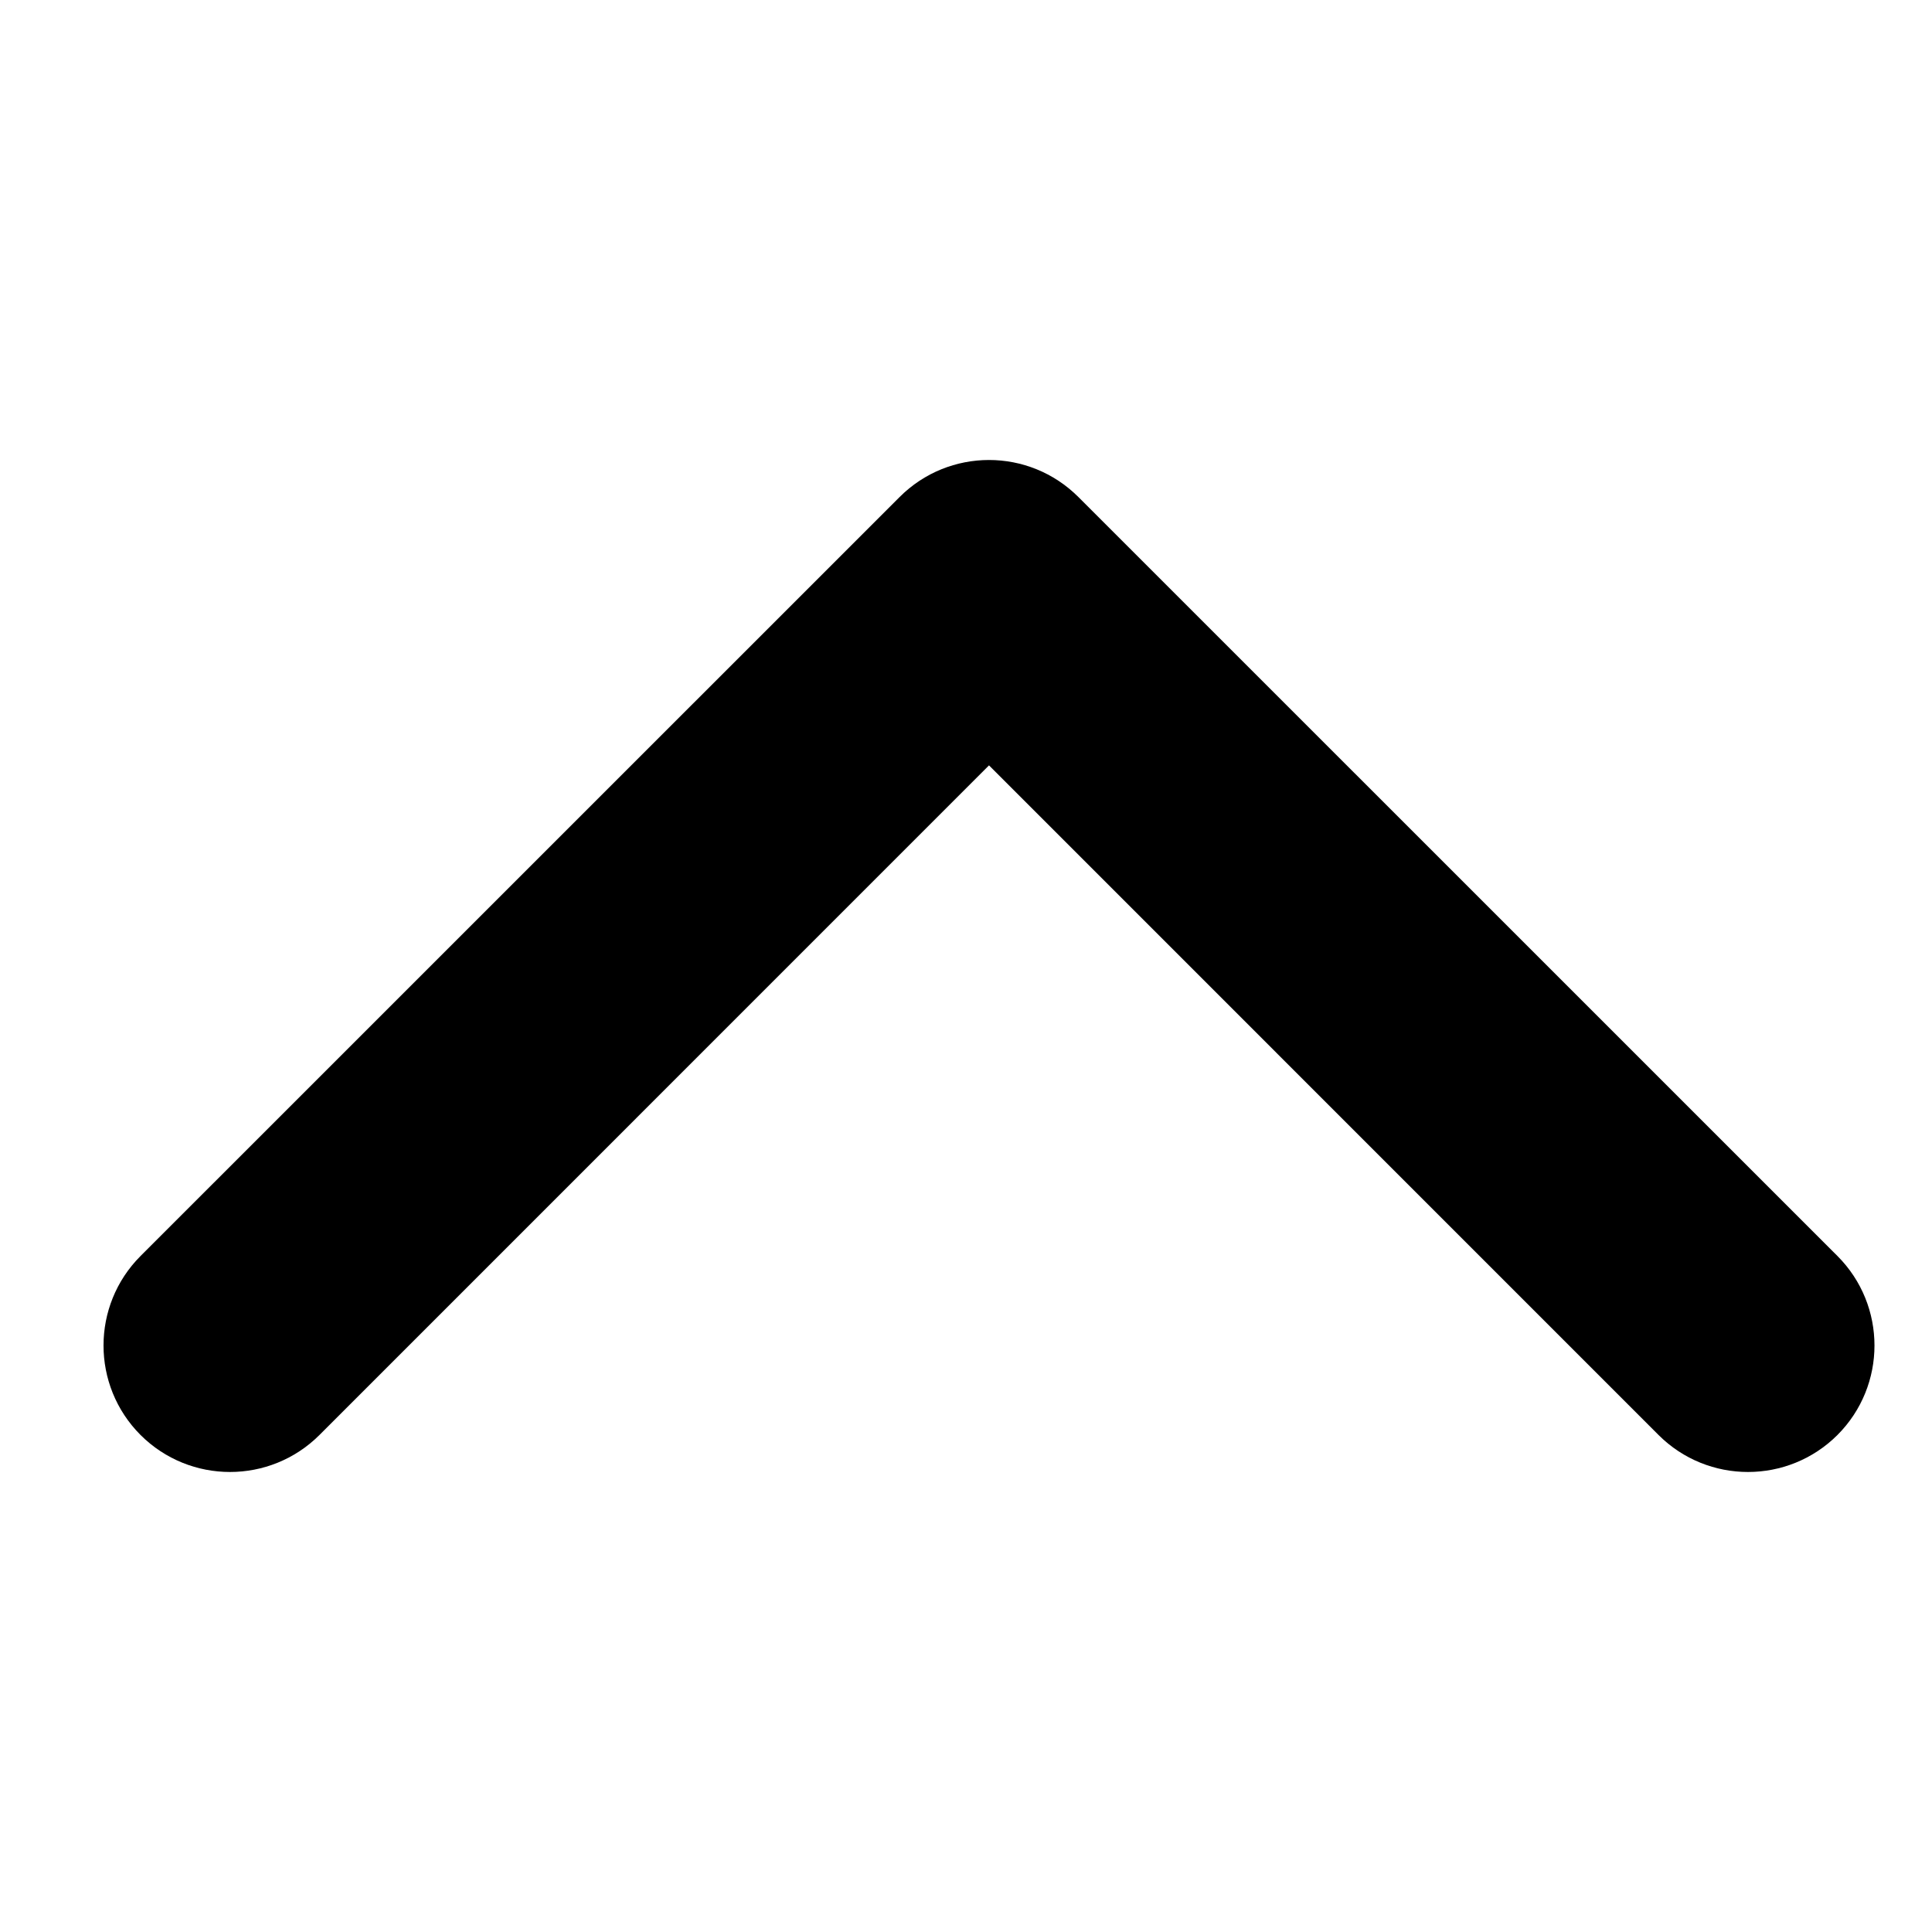
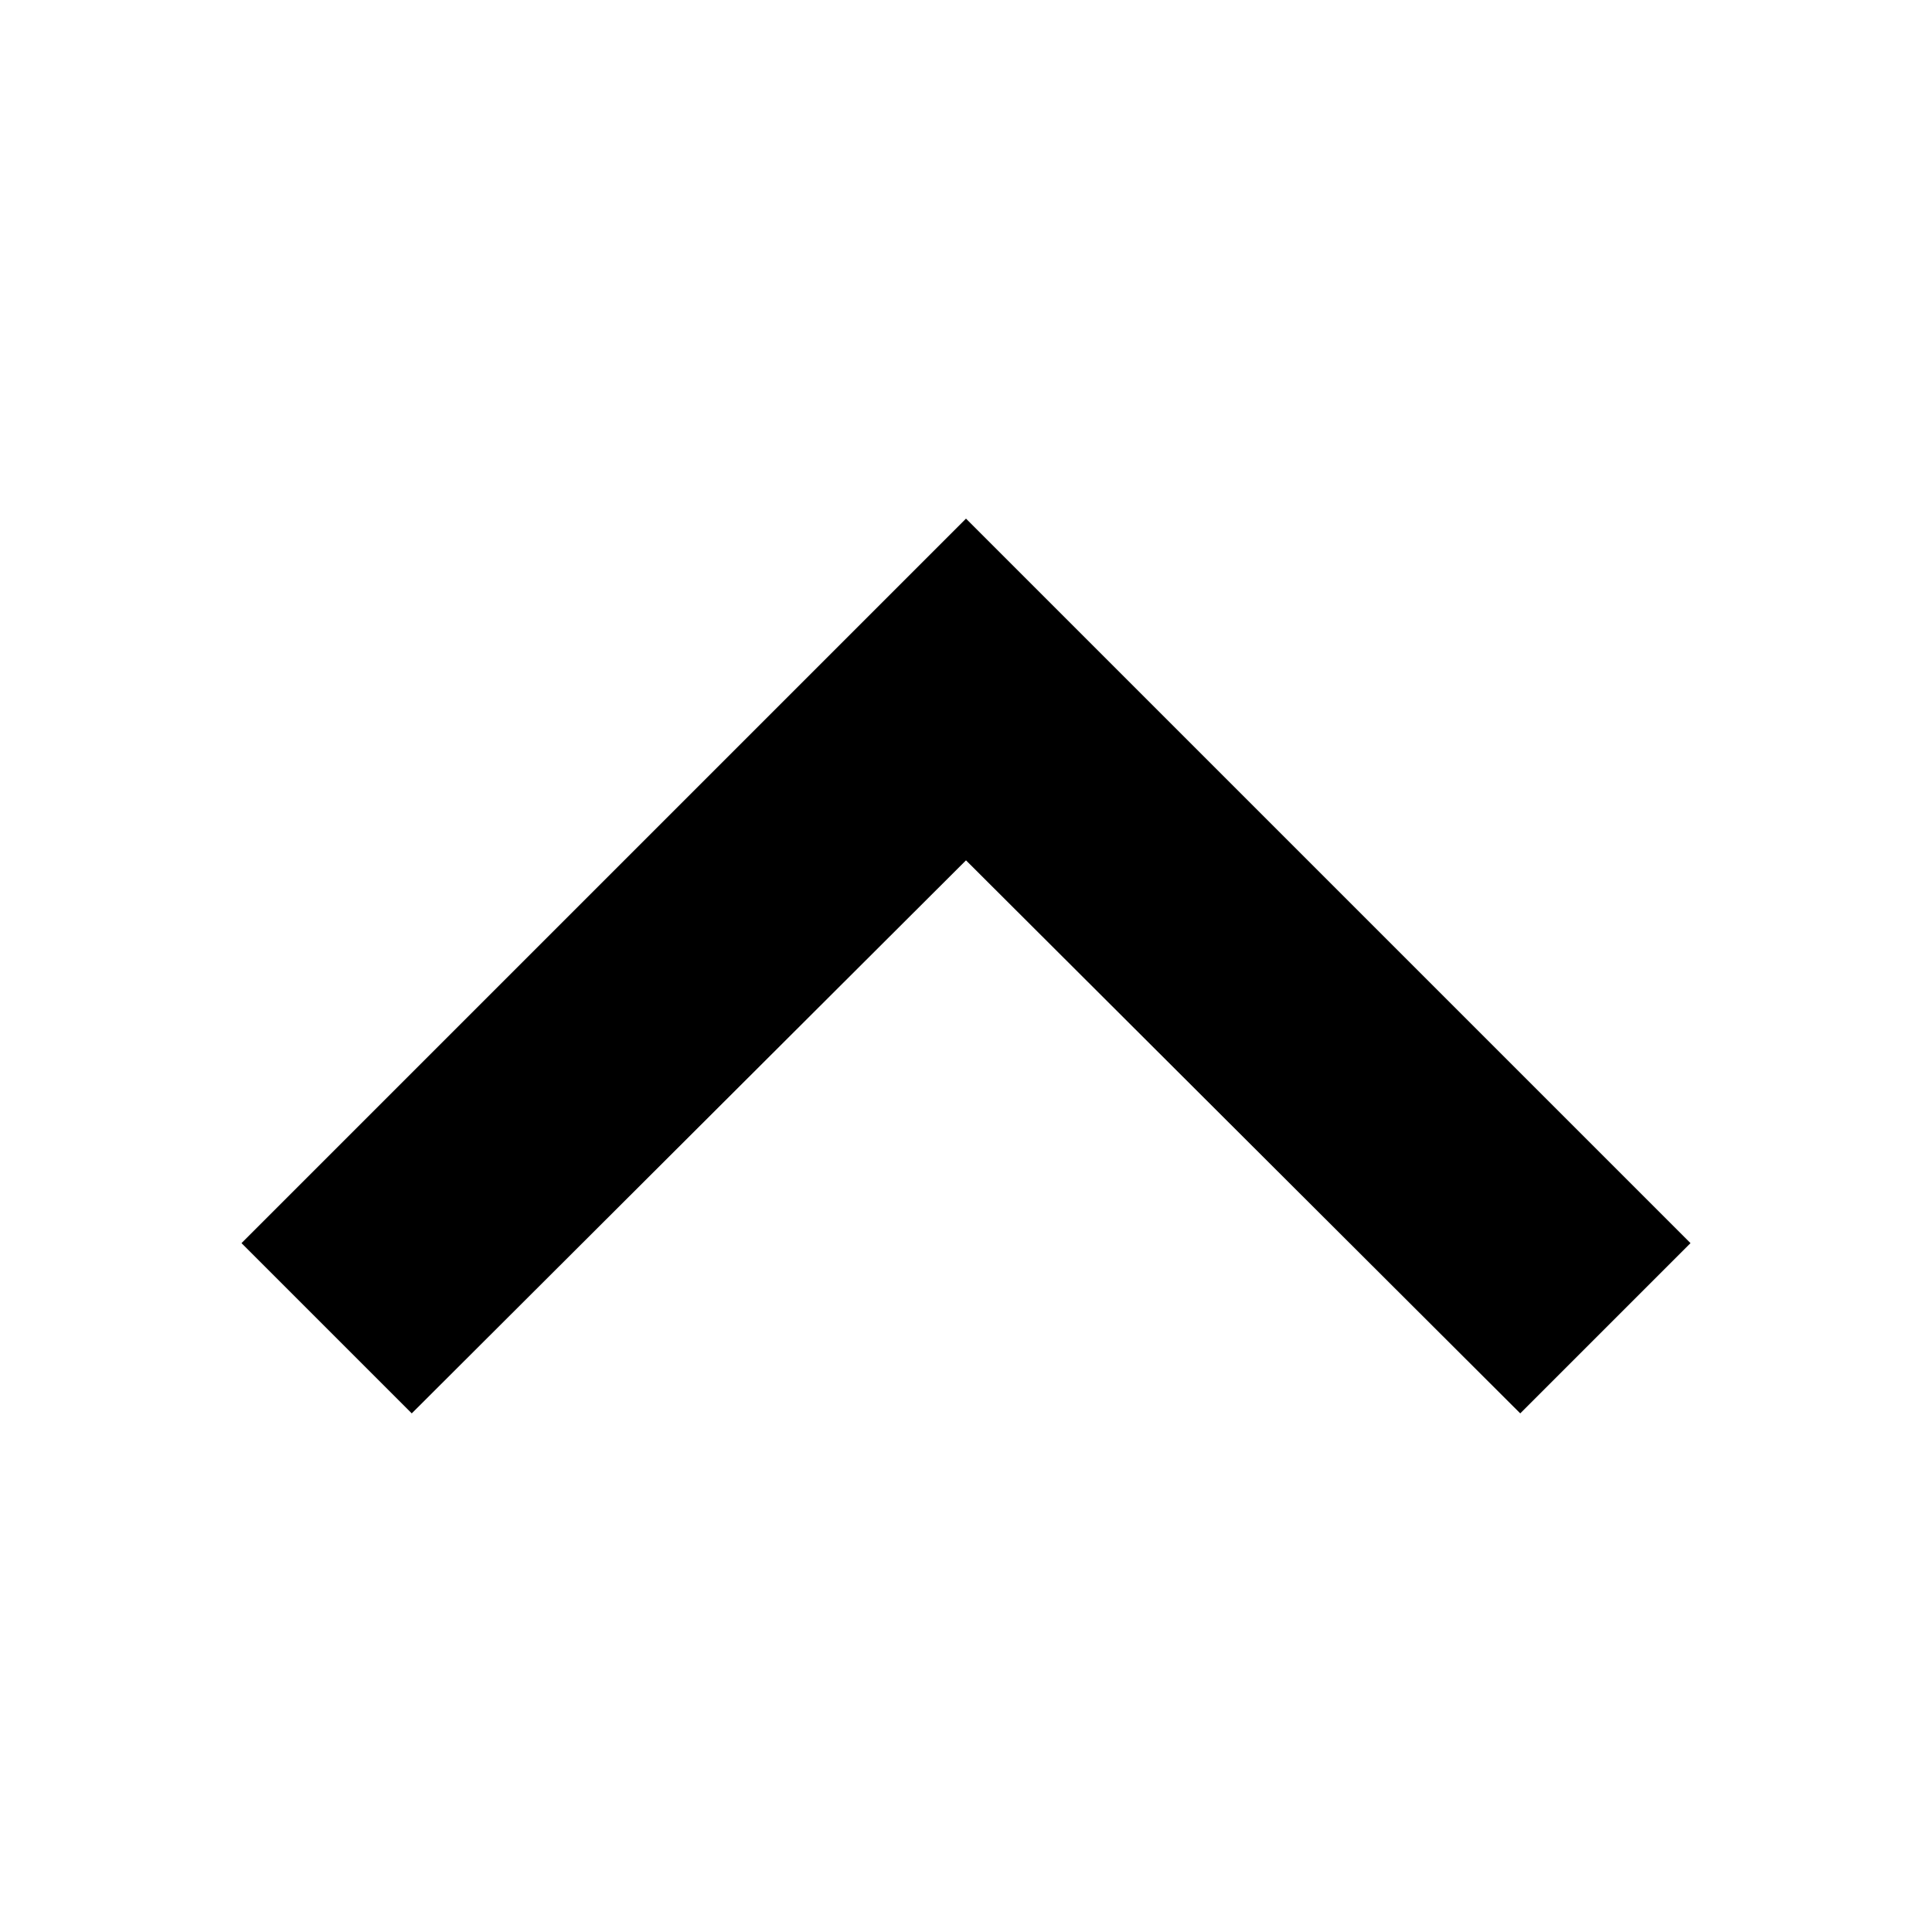
- <svg xmlns="http://www.w3.org/2000/svg" width="24" height="24" viewBox="0 0 24 24">
-   <g fill-rule="evenodd" transform="translate(12.28571, 12) rotate(270) translate(-12.28571, -12)">
-     <path d="M6.46,20.317 C5.847,20.931 5.847,21.926 6.46,22.54 C7.074,23.153 8.069,23.153 8.683,22.54 L18.111,13.111 C18.725,12.497 18.725,11.503 18.111,10.889 L8.683,1.46 C8.069,0.847 7.074,0.847 6.46,1.46 C5.847,2.074 5.847,3.069 6.46,3.683 L14.778,12 L6.46,20.317 Z" />
-   </g>
+ <svg xmlns="http://www.w3.org/2000/svg" width="16" height="16" viewBox="0 0 16 16">
+   <path d="M3.41 11.705 8 7.125l4.59 4.58 1.41-1.41-6-6-6 6 1.41 1.41Z" />
</svg>
